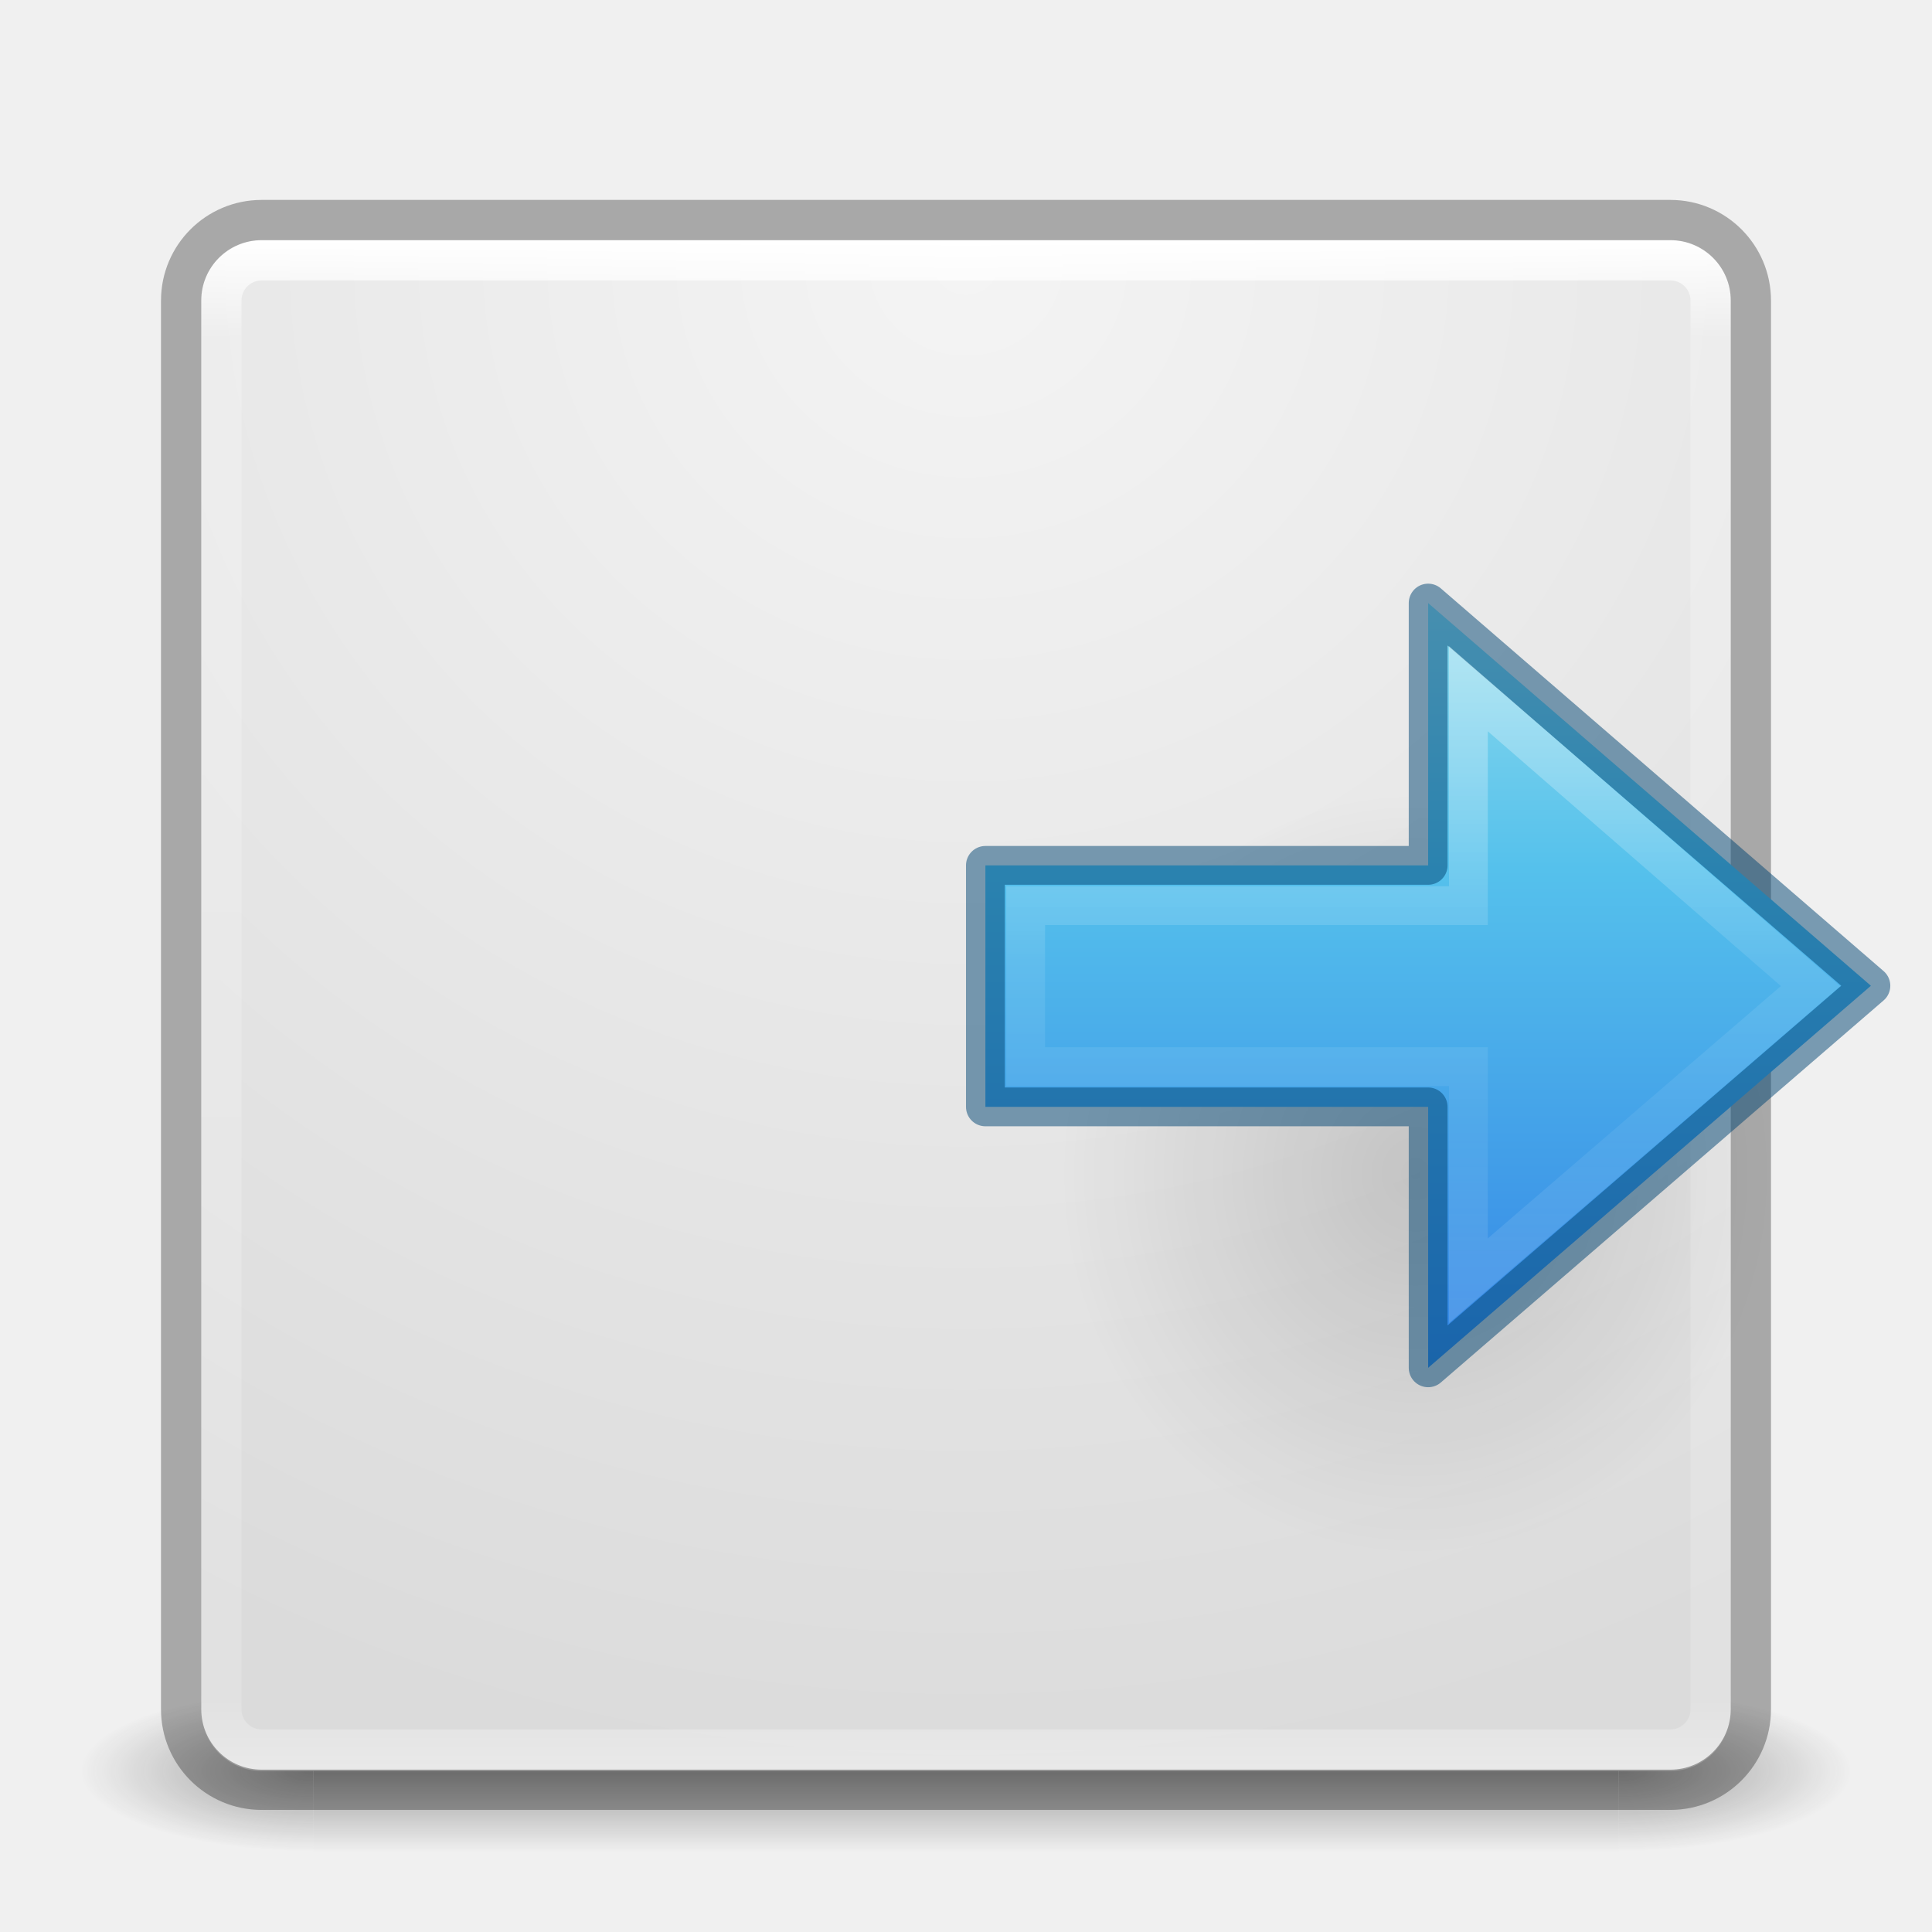
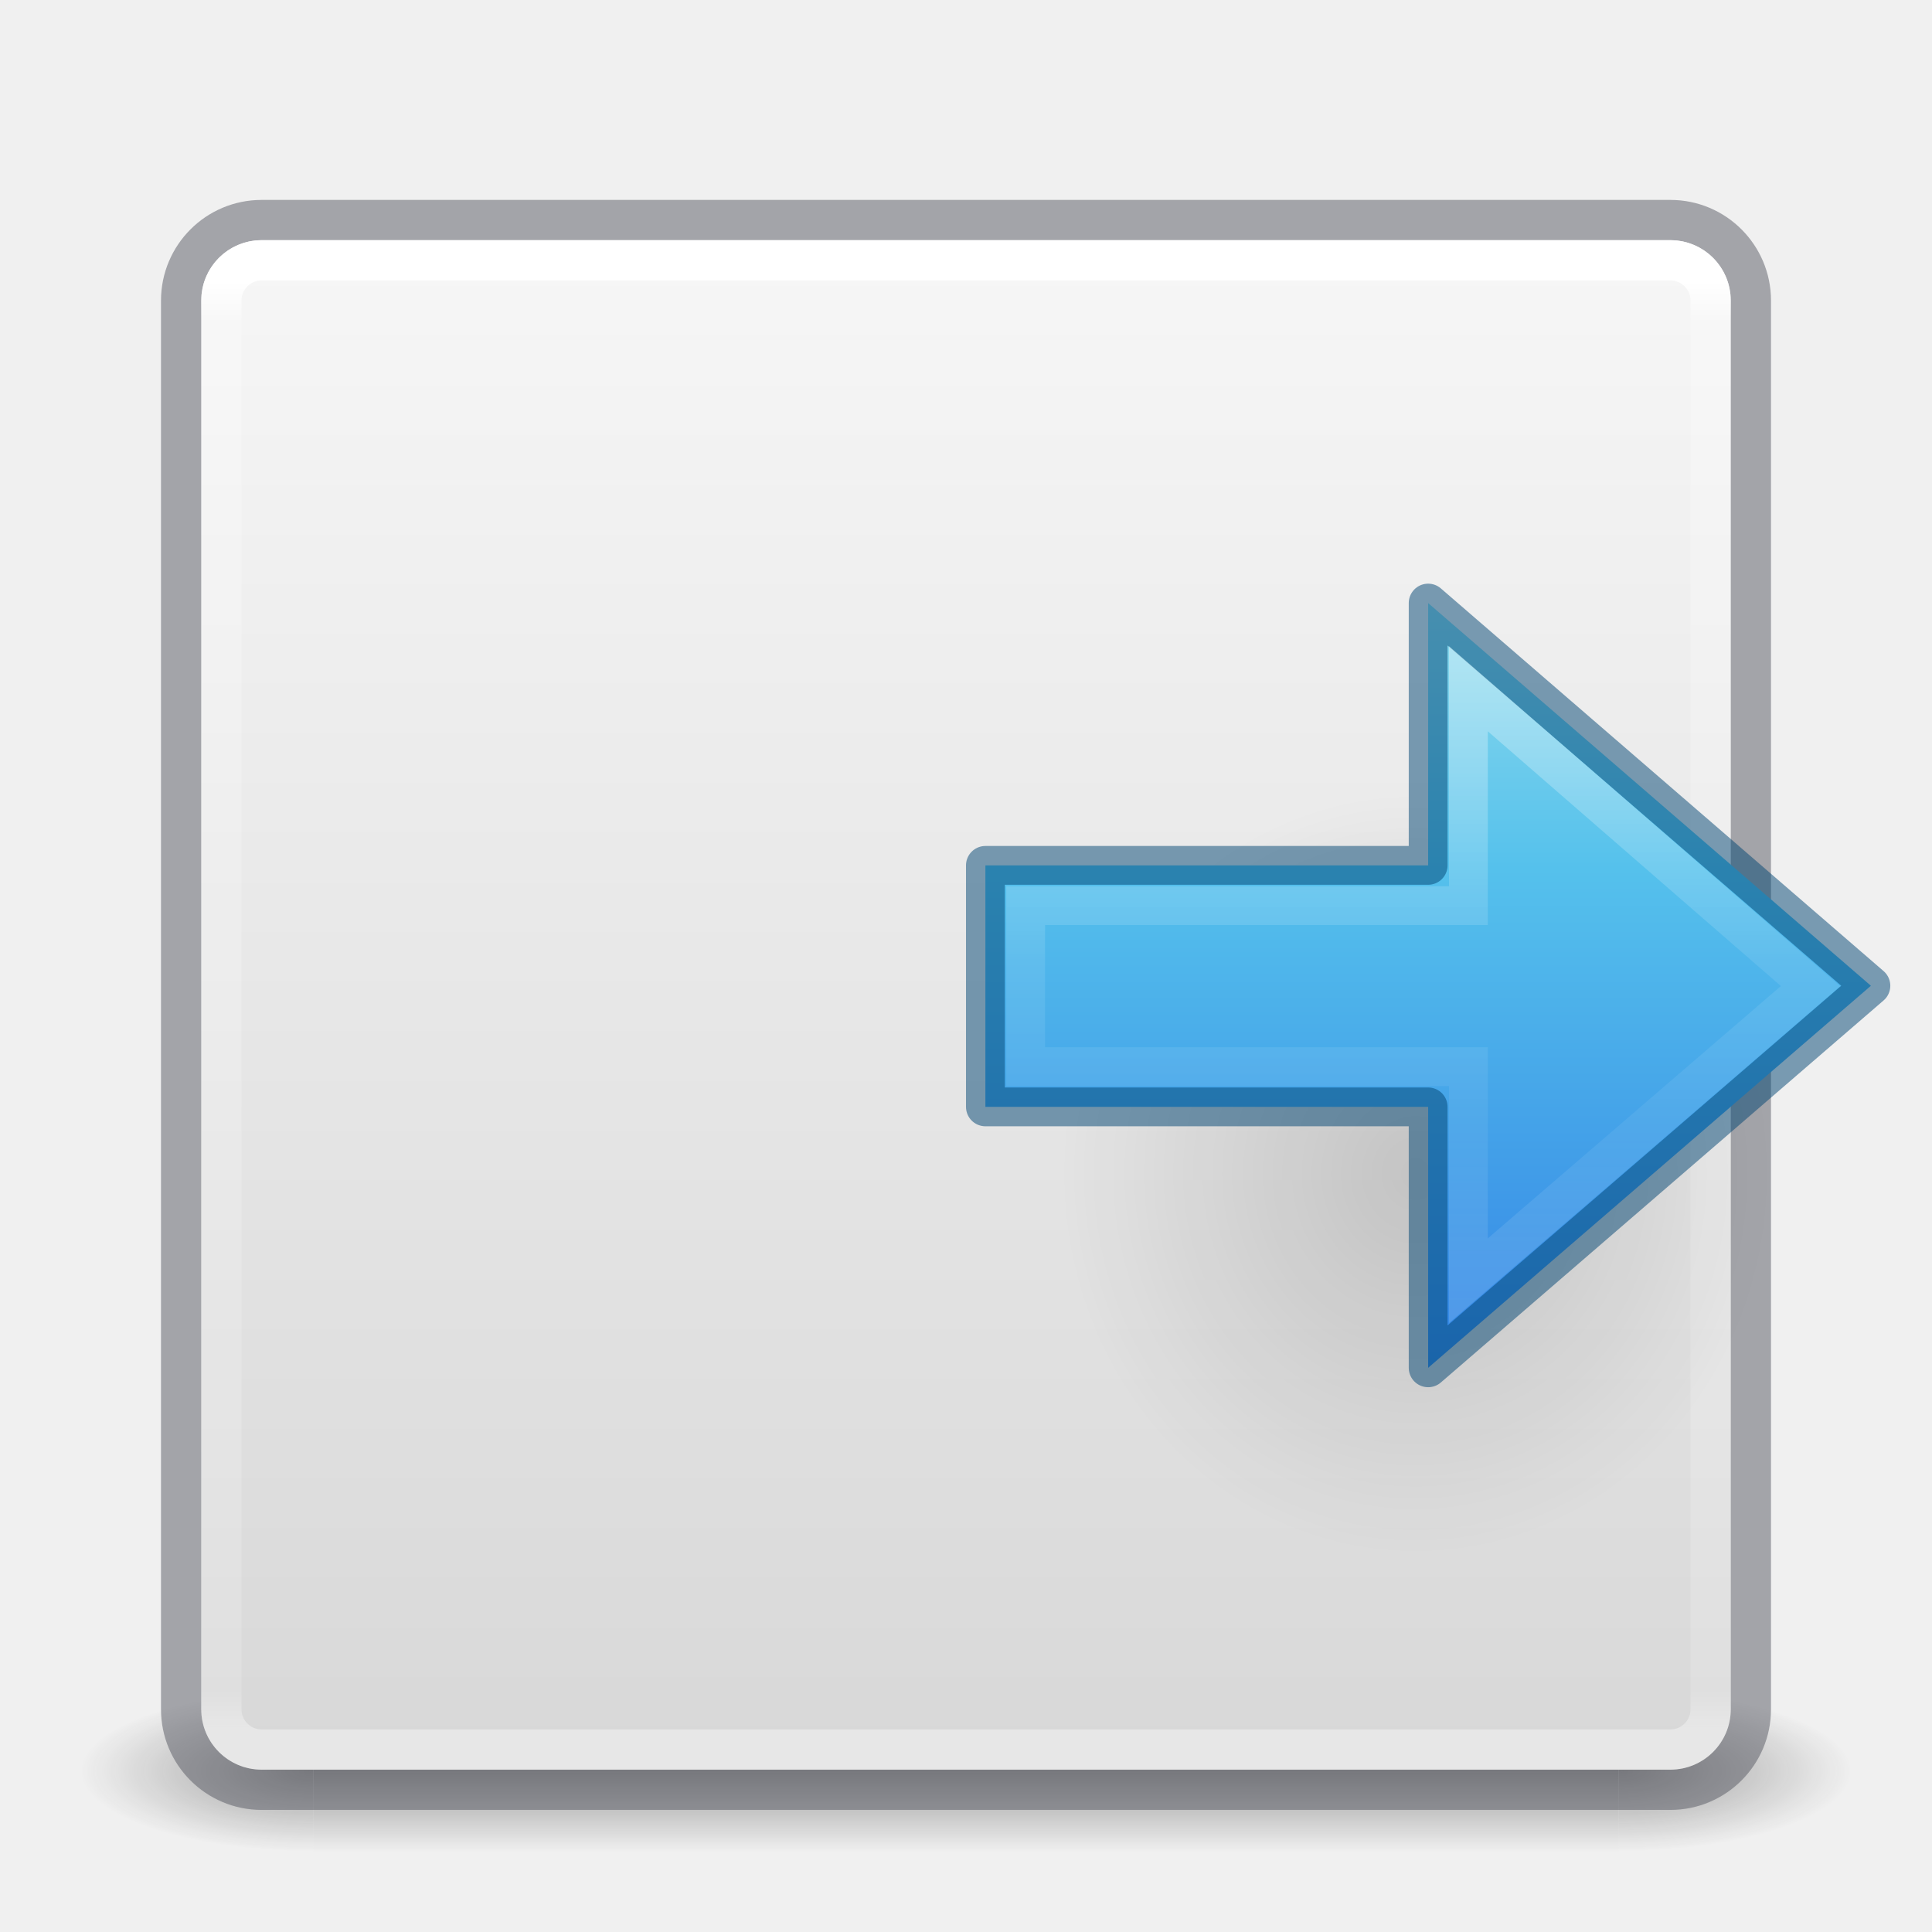
<svg xmlns="http://www.w3.org/2000/svg" xmlns:xlink="http://www.w3.org/1999/xlink" version="1.1" width="48" height="48" id="svg4117">
  <defs id="defs4119">
    <linearGradient id="linearGradient3924">
      <stop id="stop3926" style="stop-color:#ffffff;stop-opacity:1" offset="0" />
-       <stop id="stop3928" style="stop-color:#ffffff;stop-opacity:0.235" offset="0.063" />
-       <stop id="stop3930" style="stop-color:#ffffff;stop-opacity:0.157" offset="0.951" />
+       <stop id="stop3928" style="stop-color:#ffffff;stop-opacity:0.235" offset="0.027" />
+       <stop id="stop3930" style="stop-color:#ffffff;stop-opacity:0.157" offset="0.972" />
      <stop id="stop3932" style="stop-color:#ffffff;stop-opacity:0.392" offset="1" />
    </linearGradient>
    <radialGradient cx="4.993" cy="43.5" r="2.5" fx="4.993" fy="43.5" id="radialGradient2873-966-168" xlink:href="#linearGradient3688-166-749" gradientUnits="userSpaceOnUse" gradientTransform="matrix(2.003784,0,0,1.4,27.98813,-17.4)" />
    <linearGradient id="linearGradient3688-166-749">
      <stop id="stop2883" style="stop-color:#181818;stop-opacity:1" offset="0" />
      <stop id="stop2885" style="stop-color:#181818;stop-opacity:0" offset="1" />
    </linearGradient>
    <radialGradient cx="4.993" cy="43.5" r="2.5" fx="4.993" fy="43.5" id="radialGradient2875-742-326" xlink:href="#linearGradient3688-464-309" gradientUnits="userSpaceOnUse" gradientTransform="matrix(2.003784,0,0,1.4,-20.01187,-104.4)" />
    <linearGradient id="linearGradient3688-464-309">
      <stop id="stop2889" style="stop-color:#181818;stop-opacity:1" offset="0" />
      <stop id="stop2891" style="stop-color:#181818;stop-opacity:0" offset="1" />
    </linearGradient>
    <linearGradient x1="25.058" y1="47.028" x2="25.058" y2="39.999" id="linearGradient2877-634-617" xlink:href="#linearGradient3702-501-757" gradientUnits="userSpaceOnUse" />
    <linearGradient id="linearGradient3702-501-757">
      <stop id="stop2895" style="stop-color:#181818;stop-opacity:0" offset="0" />
      <stop id="stop2897" style="stop-color:#181818;stop-opacity:1" offset="0.5" />
      <stop id="stop2899" style="stop-color:#181818;stop-opacity:0" offset="1" />
    </linearGradient>
    <filter color-interpolation-filters="sRGB" id="filter3831">
      <feGaussianBlur stdDeviation="0.637" id="feGaussianBlur3833" />
    </filter>
    <clipPath id="clipPath3823">
      <path d="M 108.812,58 C 107.254,58 106,59.254 106,60.812 l 0,24.375 C 106,86.746 107.254,88 108.812,88 l 24.375,0 C 134.746,88 136,86.746 136,85.188 l 0,-24.375 C 136,59.254 134.746,58 133.188,58 l -24.375,0 z m 7.188,4.5 10,0 0,8.75 5,0 -10,13.75 -10,-13.75 5,0 0,-8.75 z" id="path3825" style="fill:#ffffff;fill-opacity:1;stroke:none" />
    </clipPath>
    <linearGradient x1="65.263" y1="64.205" x2="65.263" y2="50.069" id="linearGradient3812" xlink:href="#linearGradient5010" gradientUnits="userSpaceOnUse" gradientTransform="matrix(0.625,0,0,0.625,78.5,32.25)" />
    <filter color-interpolation-filters="sRGB" id="filter3806">
      <feGaussianBlur stdDeviation="1.2" id="feGaussianBlur3808" />
    </filter>
    <linearGradient x1="70" y1="54" x2="70" y2="75.095" id="linearGradient3788" xlink:href="#linearGradient3737" gradientUnits="userSpaceOnUse" gradientTransform="translate(0,4)" />
    <linearGradient x1="56" y1="72" x2="88" y2="72" id="linearGradient3773" xlink:href="#linearGradient3778" gradientUnits="userSpaceOnUse" gradientTransform="matrix(0.9375,0,0,0.9375,-140.5,3.5)" />
    <linearGradient x1="65.263" y1="64.205" x2="65.263" y2="50.069" id="linearGradient3832" xlink:href="#linearGradient3737" gradientUnits="userSpaceOnUse" gradientTransform="matrix(0.625,0,0,0.625,28.5,31.25)" />
    <filter color-interpolation-filters="sRGB" id="filter3174">
      <feGaussianBlur stdDeviation="1.71" id="feGaussianBlur3176" />
    </filter>
    <linearGradient id="linearGradient3737">
      <stop id="stop3739" style="stop-color:#ffffff;stop-opacity:1" offset="0" />
      <stop id="stop3741" style="stop-color:#ffffff;stop-opacity:0" offset="1" />
    </linearGradient>
    <linearGradient x1="45.448" y1="92.54" x2="45.448" y2="7.017" id="ButtonShadow" gradientUnits="userSpaceOnUse" gradientTransform="scale(1.005865,0.994169)">
      <stop id="stop3750" style="stop-color:#000000;stop-opacity:1" offset="0" />
      <stop id="stop3752" style="stop-color:#000000;stop-opacity:0.588" offset="1" />
    </linearGradient>
    <linearGradient id="linearGradient5010">
      <stop id="stop5012" style="stop-color:#000000;stop-opacity:1" offset="0" />
      <stop id="stop5014" style="stop-color:#000000;stop-opacity:0" offset="1" />
    </linearGradient>
    <linearGradient id="linearGradient3778">
      <stop id="stop3780" style="stop-color:#499119;stop-opacity:1" offset="0" />
      <stop id="stop3782" style="stop-color:#8fd625;stop-opacity:1" offset="1" />
    </linearGradient>
-     <linearGradient id="linearGradient3600">
-       <stop id="stop3602" style="stop-color:#f4f4f4;stop-opacity:1" offset="0" />
-       <stop id="stop3604" style="stop-color:#dbdbdb;stop-opacity:1" offset="1" />
+     <linearGradient x1="24" y1="6.033" x2="24" y2="42.033" id="linearGradient3084" xlink:href="#linearGradient3924" gradientUnits="userSpaceOnUse" gradientTransform="translate(2.4e-6,0.9674489)" />
+     <linearGradient id="linearGradient909">
+       <stop id="stop905" style="stop-color:#fafafa;stop-opacity:1" offset="0" />
+       <stop id="stop907" style="stop-color:#d4d4d4;stop-opacity:1" offset="1" />
    </linearGradient>
-     <linearGradient id="linearGradient3104-5">
-       <stop id="stop3106-9" style="stop-color:#aaaaaa;stop-opacity:1" offset="0" />
-       <stop id="stop3108-8" style="stop-color:#c8c8c8;stop-opacity:1" offset="1" />
-     </linearGradient>
-     <linearGradient x1="24" y1="5" x2="24" y2="43" id="linearGradient3084" xlink:href="#linearGradient3924" gradientUnits="userSpaceOnUse" gradientTransform="translate(2.4e-6,0.9674489)" />
-     <radialGradient cx="7.496" cy="8.45" r="20" fx="7.496" fy="8.45" id="radialGradient3093" xlink:href="#linearGradient3600" gradientUnits="userSpaceOnUse" gradientTransform="matrix(0,1.889555,-1.998924,-5.1430789e-8,40.89055,-7.595907)" />
-     <linearGradient x1="20" y1="43" x2="20" y2="3" id="linearGradient3098" xlink:href="#linearGradient3104-5" gradientUnits="userSpaceOnUse" />
+     <linearGradient xlink:href="#linearGradient909" id="linearGradient903" x1="14.33" y1="32.022" x2="14.33" y2="-0.07" gradientUnits="userSpaceOnUse" gradientTransform="matrix(1.461539,0,0,1.461539,0.6153851,-48.35205)" />
    <linearGradient x1="40.958" y1="46.971" x2="18.681" y2="46.971" id="linearGradient3149-7" xlink:href="#linearGradient4297" gradientUnits="userSpaceOnUse" gradientTransform="matrix(0,-0.8977747,0.9642531,0,-19.30964,51.77105)" />
    <linearGradient id="linearGradient4297">
      <stop id="stop4299" style="stop-color:#ffffff;stop-opacity:1" offset="0" />
      <stop id="stop4301" style="stop-color:#ffffff;stop-opacity:0.235" offset="0.45" />
      <stop id="stop4303" style="stop-color:#ffffff;stop-opacity:0.157" offset="0.65" />
      <stop id="stop4305" style="stop-color:#ffffff;stop-opacity:0.392" offset="1" />
    </linearGradient>
    <linearGradient x1="23.732" y1="5.394" x2="23.732" y2="39.735" id="linearGradient4453-5" xlink:href="#linearGradient2867-449-88-871-390-598-476-591-434-148-57-177" gradientUnits="userSpaceOnUse" gradientTransform="matrix(0.8227934,0,0,0.7660677,14.97064,10.56024)" />
-     <linearGradient id="linearGradient8662-8">
-       <stop id="stop8664-1" style="stop-color:#000000;stop-opacity:1" offset="0" />
-       <stop id="stop8666-5" style="stop-color:#000000;stop-opacity:0" offset="1" />
-     </linearGradient>
-     <radialGradient cx="24.837" cy="36.421" r="15.645" fx="24.837" fy="36.421" id="radialGradient3129" xlink:href="#linearGradient8662-8" gradientUnits="userSpaceOnUse" gradientTransform="matrix(-0.5654563,0,0,-0.6072327,49.21462,51.28053)" />
    <linearGradient id="linearGradient2867-449-88-871-390-598-476-591-434-148-57-177">
      <stop id="stop3750-1" style="stop-color:#90dbec;stop-opacity:1" offset="0" />
      <stop id="stop3752-0" style="stop-color:#55c1ec;stop-opacity:1" offset="0.262" />
      <stop id="stop3754" style="stop-color:#3689e6;stop-opacity:1" offset="0.705" />
      <stop id="stop3756" style="stop-color:#2b63a0;stop-opacity:1" offset="1" />
    </linearGradient>
+     <radialGradient cx="24.837" cy="36.421" r="15.645" fx="24.837" fy="36.421" id="radialGradient3129" xlink:href="#linearGradient5010" gradientUnits="userSpaceOnUse" gradientTransform="matrix(-0.5654563,0,0,-0.6072327,49.21462,51.28053)" />
  </defs>
  <g transform="matrix(1.1,0,0,0.4444449,-2.400002,25.11107)" id="g2036" style="display:inline">
    <g transform="matrix(1.052632,0,0,1.285713,-1.263158,-13.42854)" id="g3712" style="opacity:0.4">
      <rect width="5" height="7" x="38" y="40" id="rect2801" style="fill:url(#radialGradient2873-966-168);fill-opacity:1;stroke:none" />
      <rect width="5" height="7" x="-10" y="-47" transform="scale(-1,-1)" id="rect3696" style="fill:url(#radialGradient2875-742-326);fill-opacity:1;stroke:none" />
      <rect width="28" height="7" x="10" y="40" id="rect3700" style="fill:url(#linearGradient2877-634-617);fill-opacity:1;stroke:none" />
    </g>
  </g>
-   <path d="M 22.969,8.188 A 2.936,2.936 0 0 0 21.562,8.594 l -11.031,6.375 A 2.936,2.936 0 0 0 9.125,17 2.936,2.936 0 0 0 9.094,17 2.936,2.936 0 0 0 8.125,19.188 L 8.062,31.906 a 2.936,2.936 0 0 0 1,2.188 2.936,2.936 0 0 0 0,0.031 2.936,2.936 0 0 0 1.438,2.094 l 11,6.312 a 2.936,2.936 0 0 0 2.406,0.219 2.936,2.936 0 0 0 0.031,0 2.936,2.936 0 0 0 2.5,-0.188 l 11,-6.344 a 2.936,2.936 0 0 0 1.406,-2 2.936,2.936 0 0 0 1.094,-2.25 l 0,-12.719 a 2.936,2.936 0 0 0 -1,-2.188 A 2.936,2.936 0 0 0 37.5,14.969 L 26.469,8.625 A 2.936,2.936 0 0 0 24.062,8.375 2.936,2.936 0 0 0 22.969,8.188 z" id="path4564-0" style="opacity:0.05;color:#000000;fill:url(#linearGradient3098);fill-opacity:1;fill-rule:nonzero;stroke:none;stroke-width:1;marker:none;visibility:visible;display:inline;overflow:visible;enable-background:accumulate" />
-   <rect width="38" height="38" rx="1.5" ry="1.5" x="5" y="6" id="rect5505-21" style="color:#000000;fill:url(#radialGradient3093);fill-opacity:1;fill-rule:nonzero;stroke:none;stroke-width:1;marker:none;visibility:visible;display:inline;overflow:visible;enable-background:accumulate" />
+   <rect transform="scale(1,-1)" width="38" height="38" rx="1.5" ry="1.5" x="5" y="-43.967" id="rect5505-6" style="color:#000000;display:inline;overflow:visible;visibility:visible;fill:url(#linearGradient903);fill-opacity:1;fill-rule:nonzero;stroke:none;stroke-width:1;marker:none;enable-background:accumulate" />
+   <rect width="39" height="39" rx="2" ry="2" x="4.5" y="5.467" id="rect5505-21" style="color:#000000;fill:none;fill-opacity:1;fill-rule:nonzero;stroke:#555761;stroke-width:1;stroke-linecap:round;stroke-linejoin:round;stroke-miterlimit:4;stroke-opacity:1;stroke-dasharray:none;stroke-dashoffset:0;marker:none;visibility:visible;display:inline;overflow:visible;enable-background:accumulate;font-variant-east_asian:normal;opacity:0.5;vector-effect:none" />
  <rect width="37" height="37" rx="1" ry="1" x="5.5" y="6.467" id="rect6741-2" style="fill:none;stroke:url(#linearGradient3084);stroke-width:1;stroke-linecap:round;stroke-linejoin:round;stroke-miterlimit:4;stroke-opacity:1;stroke-dasharray:none;stroke-dashoffset:0" />
  <g transform="translate(-135.8571,-31.05041)" id="layer2" style="display:none">
    <path d="M 11,7 48,5 85,7 c 3.324,0 6,2.676 6,6 l 0,73 c 0,3.324 -2.676,6 -6,6 L 11,92 C 7.676,92 5,89.324 5,86 L 5,13 C 5,9.676 7.676,7 11,7 z" id="rect3745" style="opacity:0.9;fill:url(#ButtonShadow);fill-opacity:1;fill-rule:nonzero;stroke:none;filter:url(#filter3174)" />
  </g>
  <g transform="translate(-135.8571,-31.05041)" id="layer4" style="display:none">
    <rect width="30" height="30" rx="2.812" ry="2.812" x="-86" y="56" transform="matrix(0,-1,1,0,0,4)" id="rect3790" style="opacity:0.6;fill:#000000;fill-opacity:1;stroke:none;filter:url(#filter3806)" />
    <rect width="30" height="30" rx="2.812" ry="2.812" x="-88" y="56" transform="matrix(0,-1,1,0,0,0)" id="rect2993" style="fill:url(#linearGradient3773);fill-opacity:1;stroke:none" />
    <path d="M 58.812,58 C 57.254,58 56,59.254 56,60.812 l 0,24.375 c 0,0.873 0.411,1.641 1.031,2.156 C 57.028,87.29 57,87.242 57,87.188 l 0,-24.375 C 57,61.254 58.171,60 59.625,60 l 22.75,0 C 83.829,60 85,61.254 85,62.812 l 0,24.375 c 0,0.055 -0.028,0.102 -0.031,0.156 C 85.589,86.829 86,86.061 86,85.188 l 0,-24.375 C 86,59.254 84.746,58 83.188,58 l -24.375,0 z" id="rect3775" style="opacity:0.5;fill:url(#linearGradient3788);fill-opacity:1;stroke:none" />
    <path d="m 116,63.5 0,8.75 -5,0 10,13.75 10,-13.75 -5,0 0,-8.75 -10,0 z" transform="translate(-50,0)" clip-path="url(#clipPath3823)" id="path3810" style="opacity:0.6;fill:url(#linearGradient3812);fill-opacity:1;fill-rule:nonzero;stroke:none;display:inline;filter:url(#filter3831)" />
    <path d="m 66,62.5 0,8.75 -5,0 10,13.75 10,-13.75 -5,0 0,-8.75 -10,0 z" id="path4278" style="fill:url(#linearGradient3832);fill-opacity:1;fill-rule:nonzero;stroke:none;display:inline" />
  </g>
-   <rect width="39" height="39" rx="2" ry="2" x="4.5" y="5.467" id="rect5505-21-6" style="opacity:0.3;color:#000000;fill:none;stroke:#000000;stroke-width:1;stroke-linecap:round;stroke-linejoin:round;stroke-miterlimit:4;stroke-opacity:1;stroke-dasharray:none;stroke-dashoffset:0;marker:none;visibility:visible;display:inline;overflow:visible;enable-background:accumulate" />
-   <path d="m 26.324,29.164 a 8.846,9.5 0 1 1 17.693,0 8.846,9.5 0 0 1 -17.693,0 z" id="path3501" style="opacity:0.141;fill:url(#radialGradient3129);fill-opacity:1;fill-rule:evenodd;stroke:none;stroke-width:1;marker:none;visibility:visible;display:inline;overflow:visible" />
-   <path d="m 35.482,33.983 11,-9.492 -11,-9.508 0,6.517 -11,0 0,6 11,0 z" id="path3288-2-2" style="color:#000000;fill:url(#linearGradient4453-5);fill-opacity:1;fill-rule:nonzero;stroke:none;stroke-width:0.964;marker:none;visibility:visible;display:block;overflow:visible;enable-background:accumulate" />
-   <path d="m 35.482,33.983 11,-9.492 -11,-9.508 0,6.517 -11,0 0,6 11,0 z" id="path3288-2-2-7" style="opacity:0.5;color:#000000;fill:none;stroke:#004372;stroke-width:0.964;stroke-linecap:butt;stroke-linejoin:round;stroke-miterlimit:7;stroke-opacity:1;stroke-dasharray:none;stroke-dashoffset:0;marker:none;visibility:visible;display:block;overflow:visible;enable-background:accumulate" />
-   <path d="m 36.482,31.819 8.5,-7.319 -8.5,-7.389 0,5.389 -11,0 0,4 11,0 z" id="path3288-2-2-8" style="opacity:0.401;color:#000000;fill:none;stroke:url(#linearGradient3149-7);stroke-width:0.964;stroke-linecap:butt;stroke-linejoin:miter;stroke-miterlimit:7;stroke-opacity:1;stroke-dasharray:none;stroke-dashoffset:0;marker:none;visibility:visible;display:block;overflow:visible;enable-background:accumulate" />
+   <path d="m 26.324,29.164 a 8.846,9.5 0 1 1 17.693,0 8.846,9.5 0 0 1 -17.693,0 z" id="path3501" style="display:inline;overflow:visible;visibility:visible;opacity:0.141;fill:url(#radialGradient3129);fill-opacity:1;fill-rule:evenodd;stroke:none;stroke-width:1;marker:none" />
+   <path d="M 35.482,33.983 46.482,24.491 35.482,14.983 V 21.5 H 24.482 v 6 h 11 z" id="path3288-2-2" style="color:#000000;display:block;overflow:visible;visibility:visible;fill:url(#linearGradient4453-5);fill-opacity:1;fill-rule:nonzero;stroke:none;stroke-width:0.964;marker:none;enable-background:accumulate" />
+   <path d="M 35.482,33.983 46.482,24.491 35.482,14.983 V 21.5 H 24.482 v 6 h 11 z" id="path3288-2-2-7" style="color:#000000;display:block;overflow:visible;visibility:visible;opacity:0.5;fill:none;stroke:#004372;stroke-width:0.964;stroke-linecap:butt;stroke-linejoin:round;stroke-miterlimit:7;stroke-dasharray:none;stroke-dashoffset:0;stroke-opacity:1;marker:none;enable-background:accumulate" />
+   <path d="m 36.482,31.819 8.5,-7.319 -8.5,-7.389 V 22.5 h -11 v 4 h 11 z" id="path3288-2-2-8" style="color:#000000;display:block;overflow:visible;visibility:visible;opacity:0.401;fill:none;stroke:url(#linearGradient3149-7);stroke-width:0.964;stroke-linecap:butt;stroke-linejoin:miter;stroke-miterlimit:7;stroke-dasharray:none;stroke-dashoffset:0;stroke-opacity:1;marker:none;enable-background:accumulate" />
</svg>
